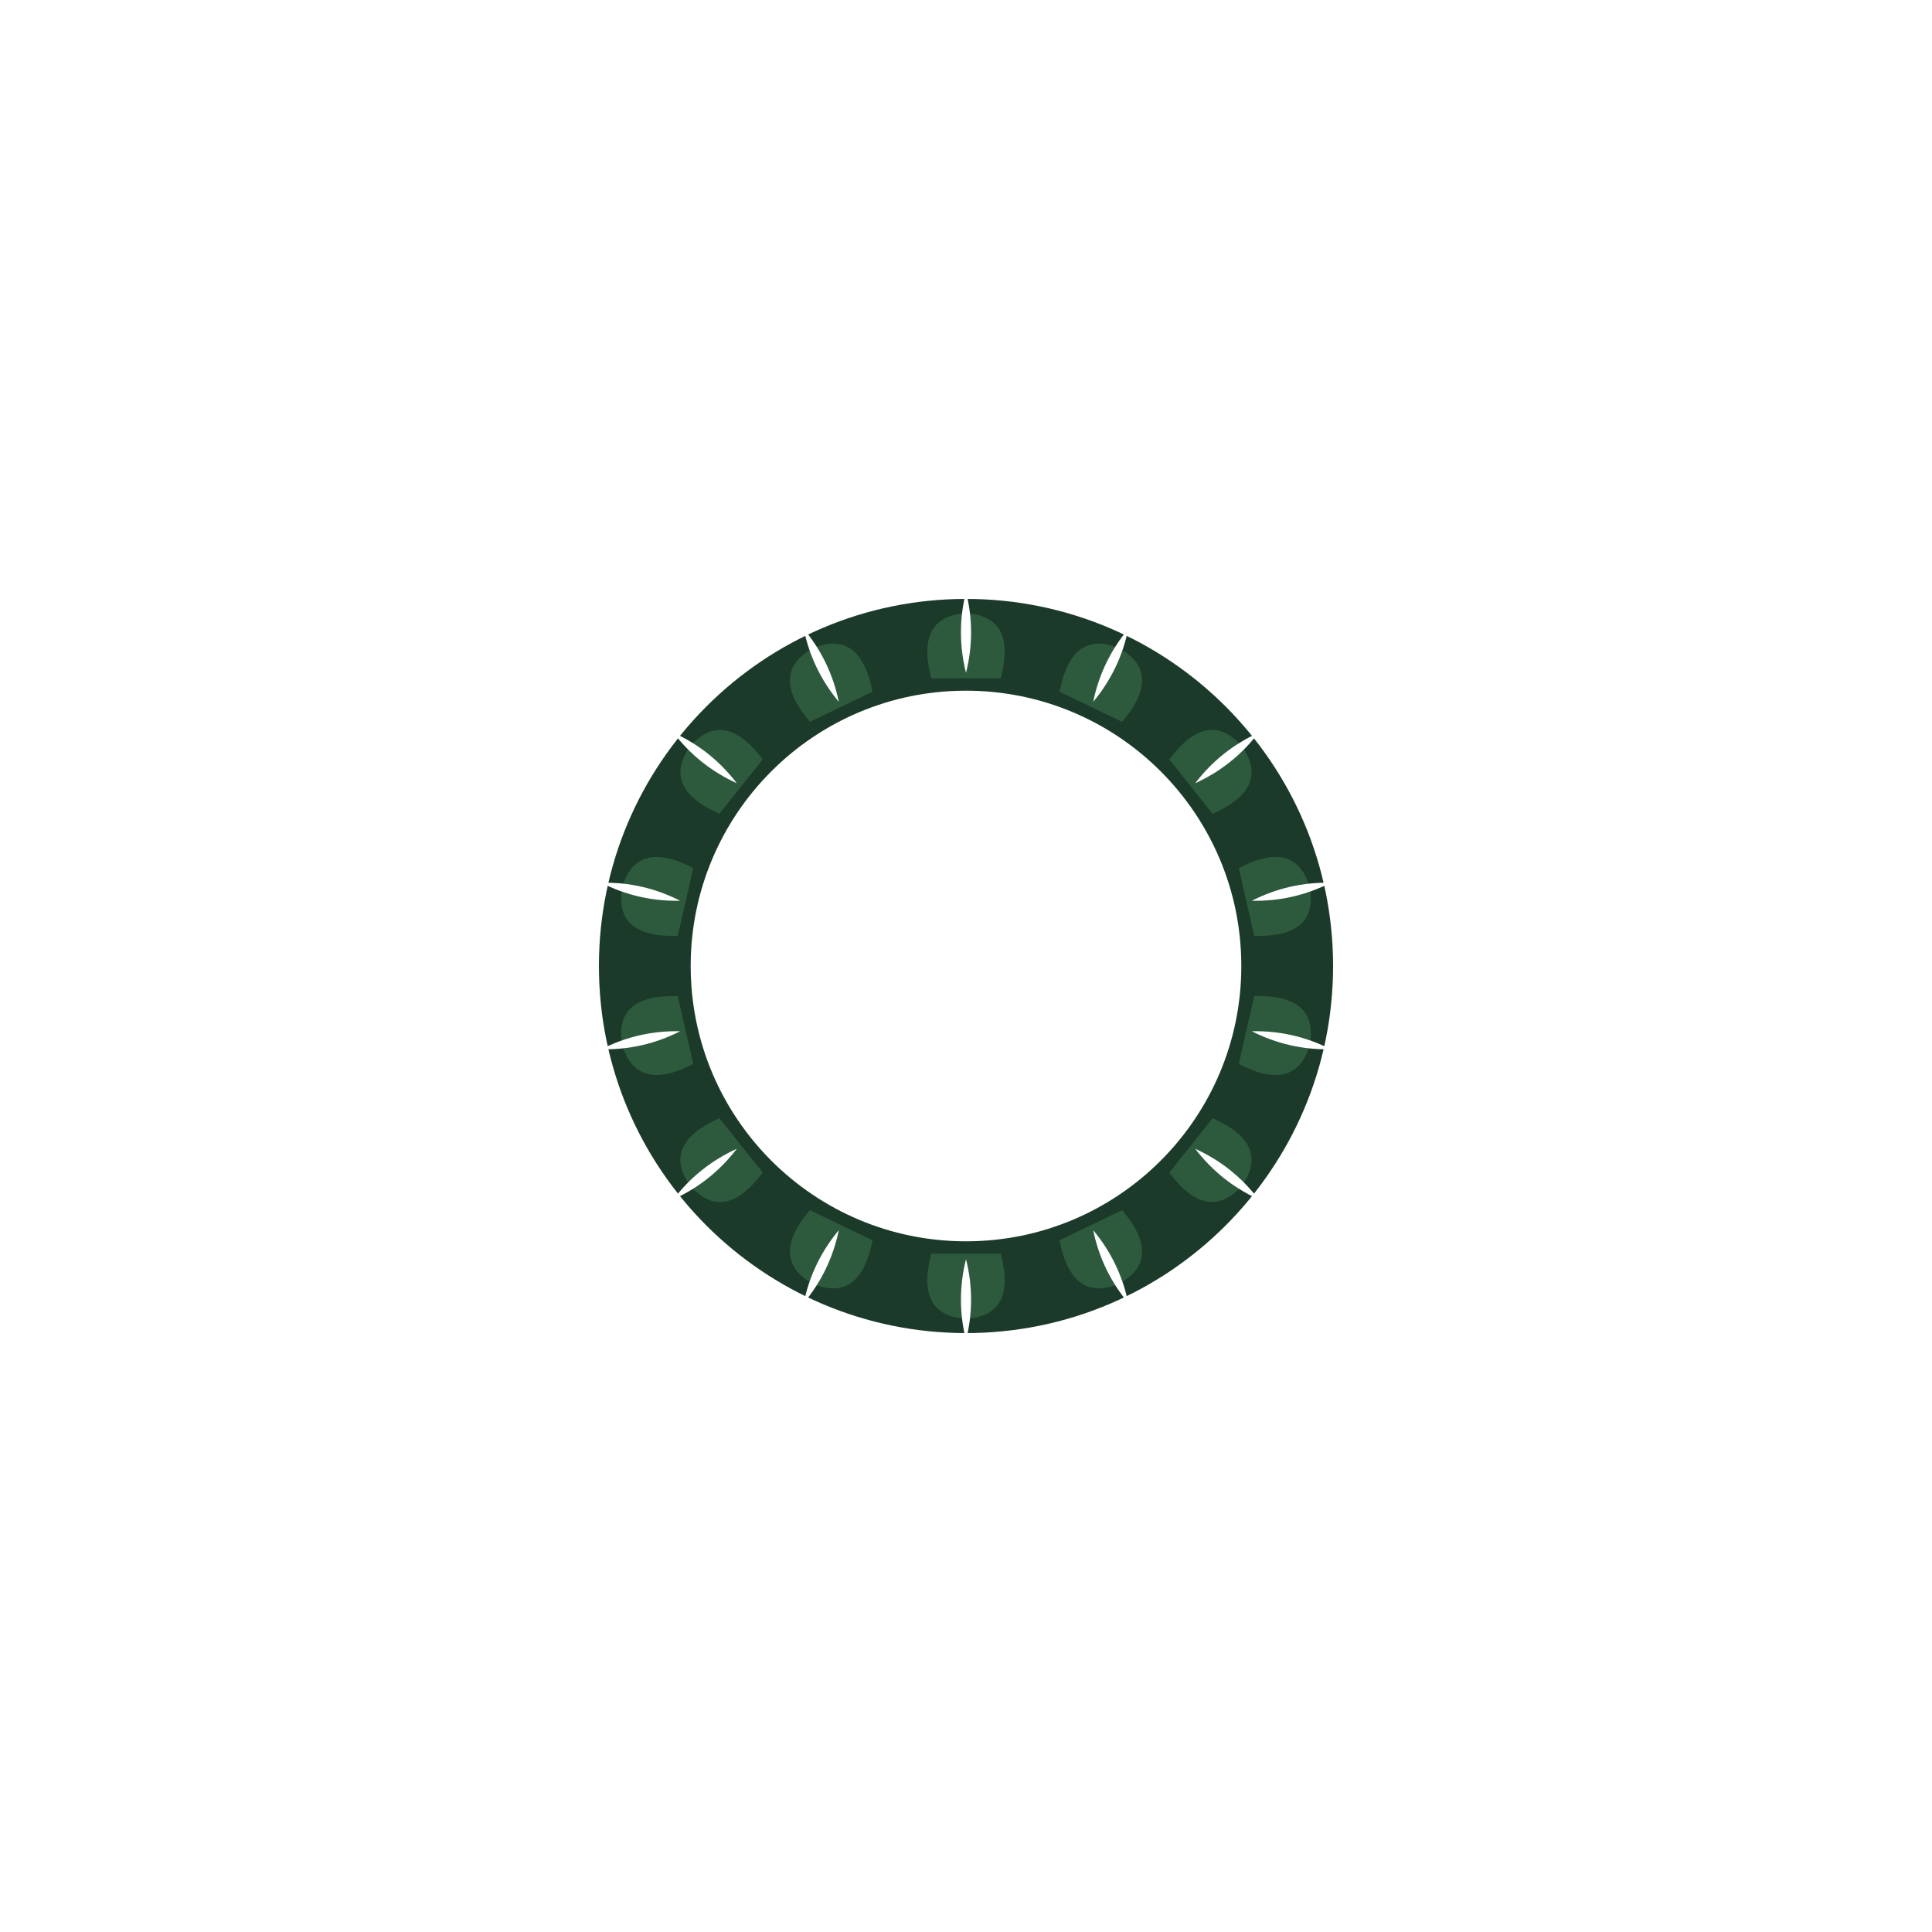
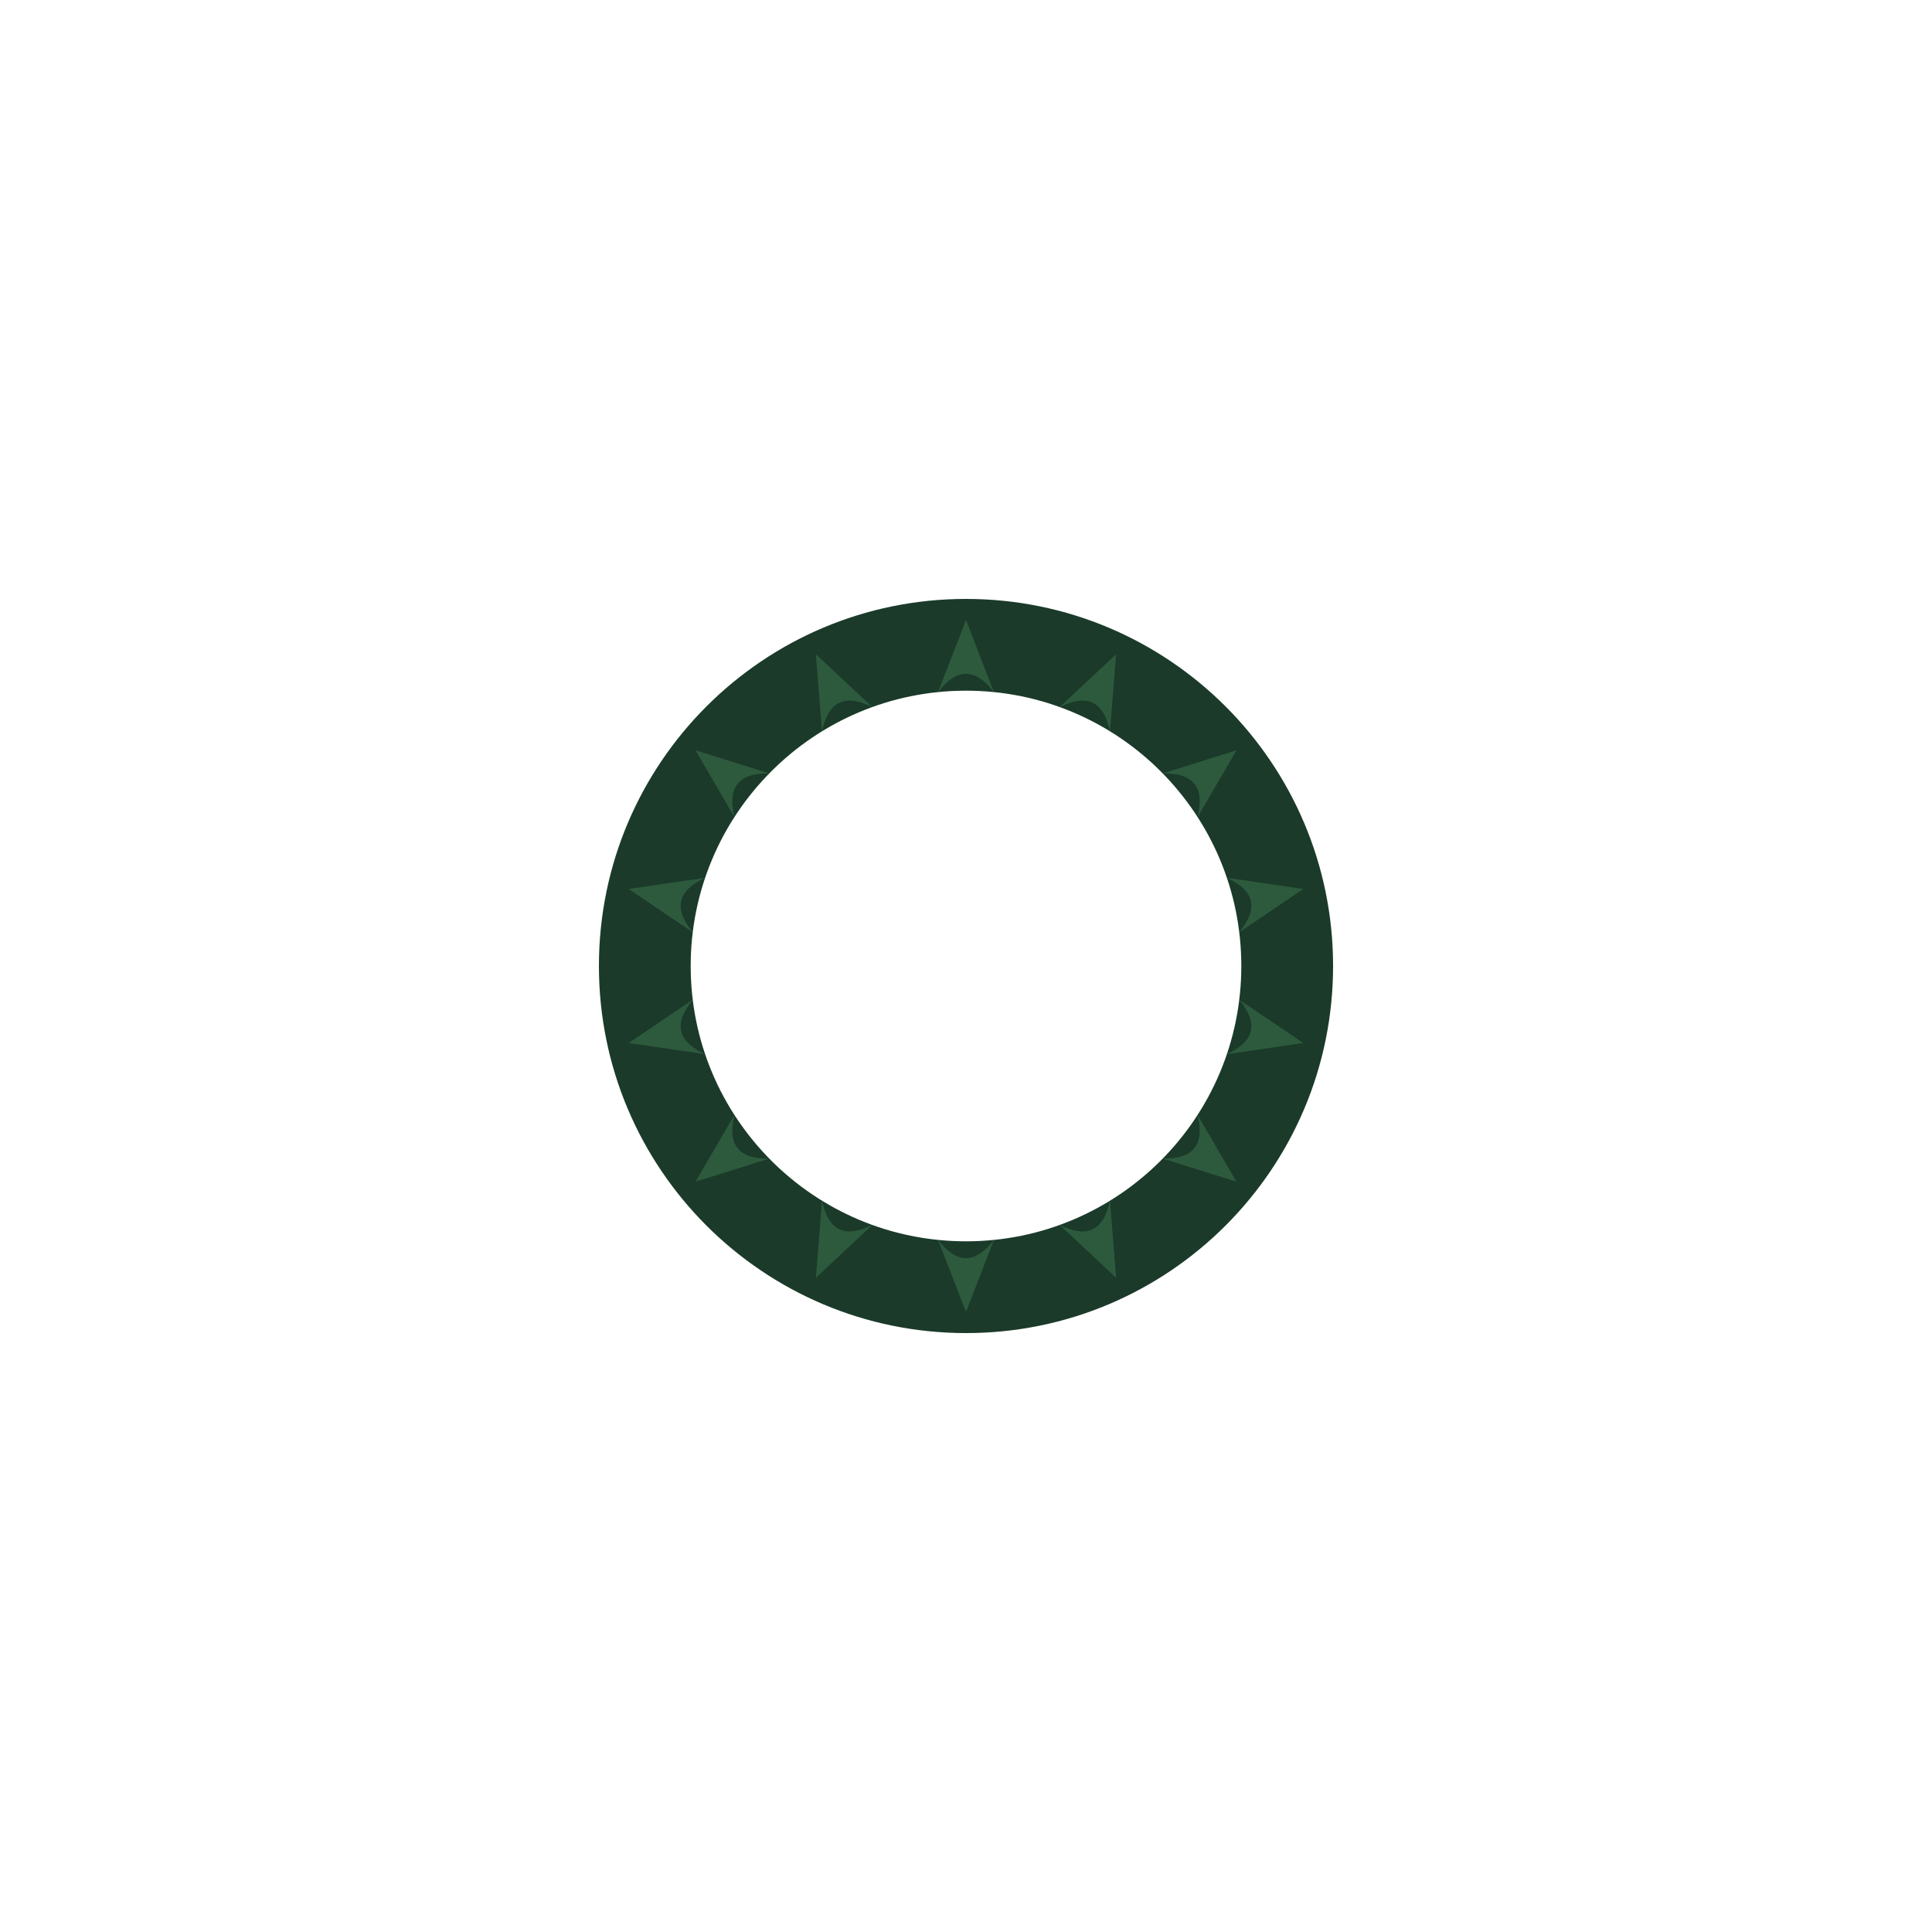
<svg xmlns="http://www.w3.org/2000/svg" width="1200" height="1200" viewBox="0 0 1200 1200">
  <rect width="1200" height="1200" fill="#ffffff" />
  <path d="M 828.0 600.0 A 228.0 228.0 0 1 0 372.0 600.0 A 228.0 228.0 0 1 0 828.0 600.0 Z M 771.0 600.0 A 171.0 171.0 0 1 0 429.0 600.0 A 171.0 171.0 0 1 0 771.0 600.0 Z" fill="#1b3a2a" fill-rule="evenodd" />
  <g transform="rotate(0.00 600 600)">
-     <path d="M 578.4 421.3 Q 568.4 382.8 600.0 380.9 Q 631.6 382.8 621.6 421.3 Q 621.6 421.3 578.4 421.3 Z" fill="#2d5a3d" />
-     <path d="M 600.0 367.6 Q 593.7 392.8 600.0 417.9 Q 606.3 392.8 600.0 367.6 Z" fill="#ffffff" />
+     <path d="M 582.6 430.0 L 600.0 385.1 L 617.4 430.0 Q 600.0 407.1 582.6 430.0 Z" fill="#2d5a3d" />
  </g>
  <g transform="rotate(25.71 600 600)">
-     <path d="M 578.4 421.3 Q 568.4 382.8 600.0 380.9 Q 631.6 382.8 621.6 421.3 Q 621.6 421.3 578.4 421.3 Z" fill="#2d5a3d" />
-     <path d="M 600.0 367.6 Q 593.7 392.8 600.0 417.9 Q 606.3 392.8 600.0 367.6 Z" fill="#ffffff" />
+     <path d="M 582.6 430.0 L 600.0 385.1 L 617.4 430.0 Q 600.0 407.1 582.6 430.0 Z" fill="#2d5a3d" />
  </g>
  <g transform="rotate(51.43 600 600)">
-     <path d="M 578.4 421.3 Q 568.4 382.8 600.0 380.9 Q 631.6 382.8 621.6 421.3 Q 621.6 421.3 578.4 421.3 Z" fill="#2d5a3d" />
-     <path d="M 600.0 367.6 Q 593.7 392.8 600.0 417.9 Q 606.3 392.8 600.0 367.6 Z" fill="#ffffff" />
+     <path d="M 582.6 430.0 L 600.0 385.1 L 617.4 430.0 Q 600.0 407.1 582.6 430.0 Z" fill="#2d5a3d" />
  </g>
  <g transform="rotate(77.14 600 600)">
-     <path d="M 578.4 421.3 Q 568.4 382.8 600.0 380.9 Q 631.6 382.8 621.6 421.3 Q 621.6 421.3 578.4 421.3 Z" fill="#2d5a3d" />
-     <path d="M 600.0 367.6 Q 593.7 392.8 600.0 417.9 Q 606.3 392.8 600.0 367.6 Z" fill="#ffffff" />
+     <path d="M 582.6 430.0 L 600.0 385.1 L 617.4 430.0 Q 600.0 407.1 582.6 430.0 Z" fill="#2d5a3d" />
  </g>
  <g transform="rotate(102.86 600 600)">
-     <path d="M 578.4 421.3 Q 568.4 382.8 600.0 380.9 Q 631.6 382.8 621.6 421.3 Q 621.6 421.3 578.4 421.3 Z" fill="#2d5a3d" />
-     <path d="M 600.0 367.6 Q 593.7 392.8 600.0 417.9 Q 606.3 392.8 600.0 367.6 Z" fill="#ffffff" />
+     <path d="M 582.6 430.0 L 600.0 385.1 L 617.4 430.0 Q 600.0 407.1 582.6 430.0 Z" fill="#2d5a3d" />
  </g>
  <g transform="rotate(128.57 600 600)">
-     <path d="M 578.4 421.3 Q 568.4 382.8 600.0 380.9 Q 631.6 382.8 621.6 421.3 Q 621.6 421.3 578.4 421.3 Z" fill="#2d5a3d" />
-     <path d="M 600.0 367.6 Q 593.7 392.8 600.0 417.9 Q 606.3 392.8 600.0 367.6 Z" fill="#ffffff" />
+     <path d="M 582.6 430.0 L 600.0 385.1 L 617.4 430.0 Q 600.0 407.1 582.6 430.0 Z" fill="#2d5a3d" />
  </g>
  <g transform="rotate(154.29 600 600)">
-     <path d="M 578.4 421.3 Q 568.4 382.8 600.0 380.9 Q 631.6 382.8 621.6 421.3 Q 621.6 421.3 578.4 421.3 Z" fill="#2d5a3d" />
-     <path d="M 600.0 367.6 Q 593.7 392.8 600.0 417.9 Q 606.3 392.8 600.0 367.6 Z" fill="#ffffff" />
+     <path d="M 582.6 430.0 L 600.0 385.1 L 617.4 430.0 Q 600.0 407.1 582.6 430.0 Z" fill="#2d5a3d" />
  </g>
  <g transform="rotate(180.00 600 600)">
-     <path d="M 578.4 421.3 Q 568.4 382.8 600.0 380.9 Q 631.6 382.8 621.6 421.3 Q 621.6 421.3 578.4 421.3 Z" fill="#2d5a3d" />
-     <path d="M 600.0 367.6 Q 593.7 392.8 600.0 417.9 Q 606.3 392.8 600.0 367.6 Z" fill="#ffffff" />
+     <path d="M 582.6 430.0 L 600.0 385.1 L 617.4 430.0 Q 600.0 407.1 582.6 430.0 Z" fill="#2d5a3d" />
  </g>
  <g transform="rotate(205.71 600 600)">
-     <path d="M 578.4 421.3 Q 568.4 382.8 600.0 380.9 Q 631.6 382.8 621.6 421.3 Q 621.6 421.3 578.4 421.3 Z" fill="#2d5a3d" />
-     <path d="M 600.0 367.6 Q 593.7 392.8 600.0 417.9 Q 606.3 392.8 600.0 367.6 Z" fill="#ffffff" />
+     <path d="M 582.6 430.0 L 600.0 385.1 L 617.4 430.0 Q 600.0 407.1 582.6 430.0 Z" fill="#2d5a3d" />
  </g>
  <g transform="rotate(231.43 600 600)">
-     <path d="M 578.4 421.3 Q 568.4 382.8 600.0 380.9 Q 631.6 382.8 621.6 421.3 Q 621.6 421.3 578.4 421.3 Z" fill="#2d5a3d" />
-     <path d="M 600.0 367.6 Q 593.7 392.8 600.0 417.9 Q 606.3 392.8 600.0 367.6 Z" fill="#ffffff" />
+     <path d="M 582.6 430.0 L 600.0 385.1 L 617.4 430.0 Q 600.0 407.1 582.6 430.0 Z" fill="#2d5a3d" />
  </g>
  <g transform="rotate(257.14 600 600)">
-     <path d="M 578.4 421.3 Q 568.4 382.8 600.0 380.9 Q 631.6 382.8 621.6 421.3 Q 621.6 421.3 578.4 421.3 Z" fill="#2d5a3d" />
-     <path d="M 600.0 367.6 Q 593.7 392.8 600.0 417.9 Q 606.3 392.8 600.0 367.6 Z" fill="#ffffff" />
+     <path d="M 582.6 430.0 L 600.0 385.1 L 617.4 430.0 Q 600.0 407.1 582.6 430.0 Z" fill="#2d5a3d" />
  </g>
  <g transform="rotate(282.86 600 600)">
-     <path d="M 578.4 421.3 Q 568.4 382.8 600.0 380.9 Q 631.6 382.8 621.6 421.3 Q 621.6 421.3 578.4 421.3 Z" fill="#2d5a3d" />
-     <path d="M 600.0 367.6 Q 593.7 392.8 600.0 417.9 Q 606.3 392.8 600.0 367.6 Z" fill="#ffffff" />
+     <path d="M 582.6 430.0 L 600.0 385.1 L 617.4 430.0 Q 600.0 407.1 582.6 430.0 Z" fill="#2d5a3d" />
  </g>
  <g transform="rotate(308.57 600 600)">
-     <path d="M 578.4 421.3 Q 568.4 382.8 600.0 380.9 Q 631.6 382.8 621.6 421.3 Q 621.6 421.3 578.4 421.3 Z" fill="#2d5a3d" />
-     <path d="M 600.0 367.6 Q 593.7 392.8 600.0 417.9 Q 606.3 392.8 600.0 367.6 Z" fill="#ffffff" />
+     <path d="M 582.6 430.0 L 600.0 385.1 L 617.4 430.0 Q 600.0 407.1 582.6 430.0 Z" fill="#2d5a3d" />
  </g>
  <g transform="rotate(334.29 600 600)">
-     <path d="M 578.4 421.3 Q 568.4 382.8 600.0 380.9 Q 631.6 382.8 621.6 421.3 Q 621.6 421.3 578.4 421.3 Z" fill="#2d5a3d" />
-     <path d="M 600.0 367.6 Q 593.7 392.8 600.0 417.9 Q 606.3 392.8 600.0 367.6 Z" fill="#ffffff" />
+     <path d="M 582.6 430.0 L 600.0 385.1 L 617.4 430.0 Q 600.0 407.1 582.6 430.0 Z" fill="#2d5a3d" />
  </g>
</svg>
